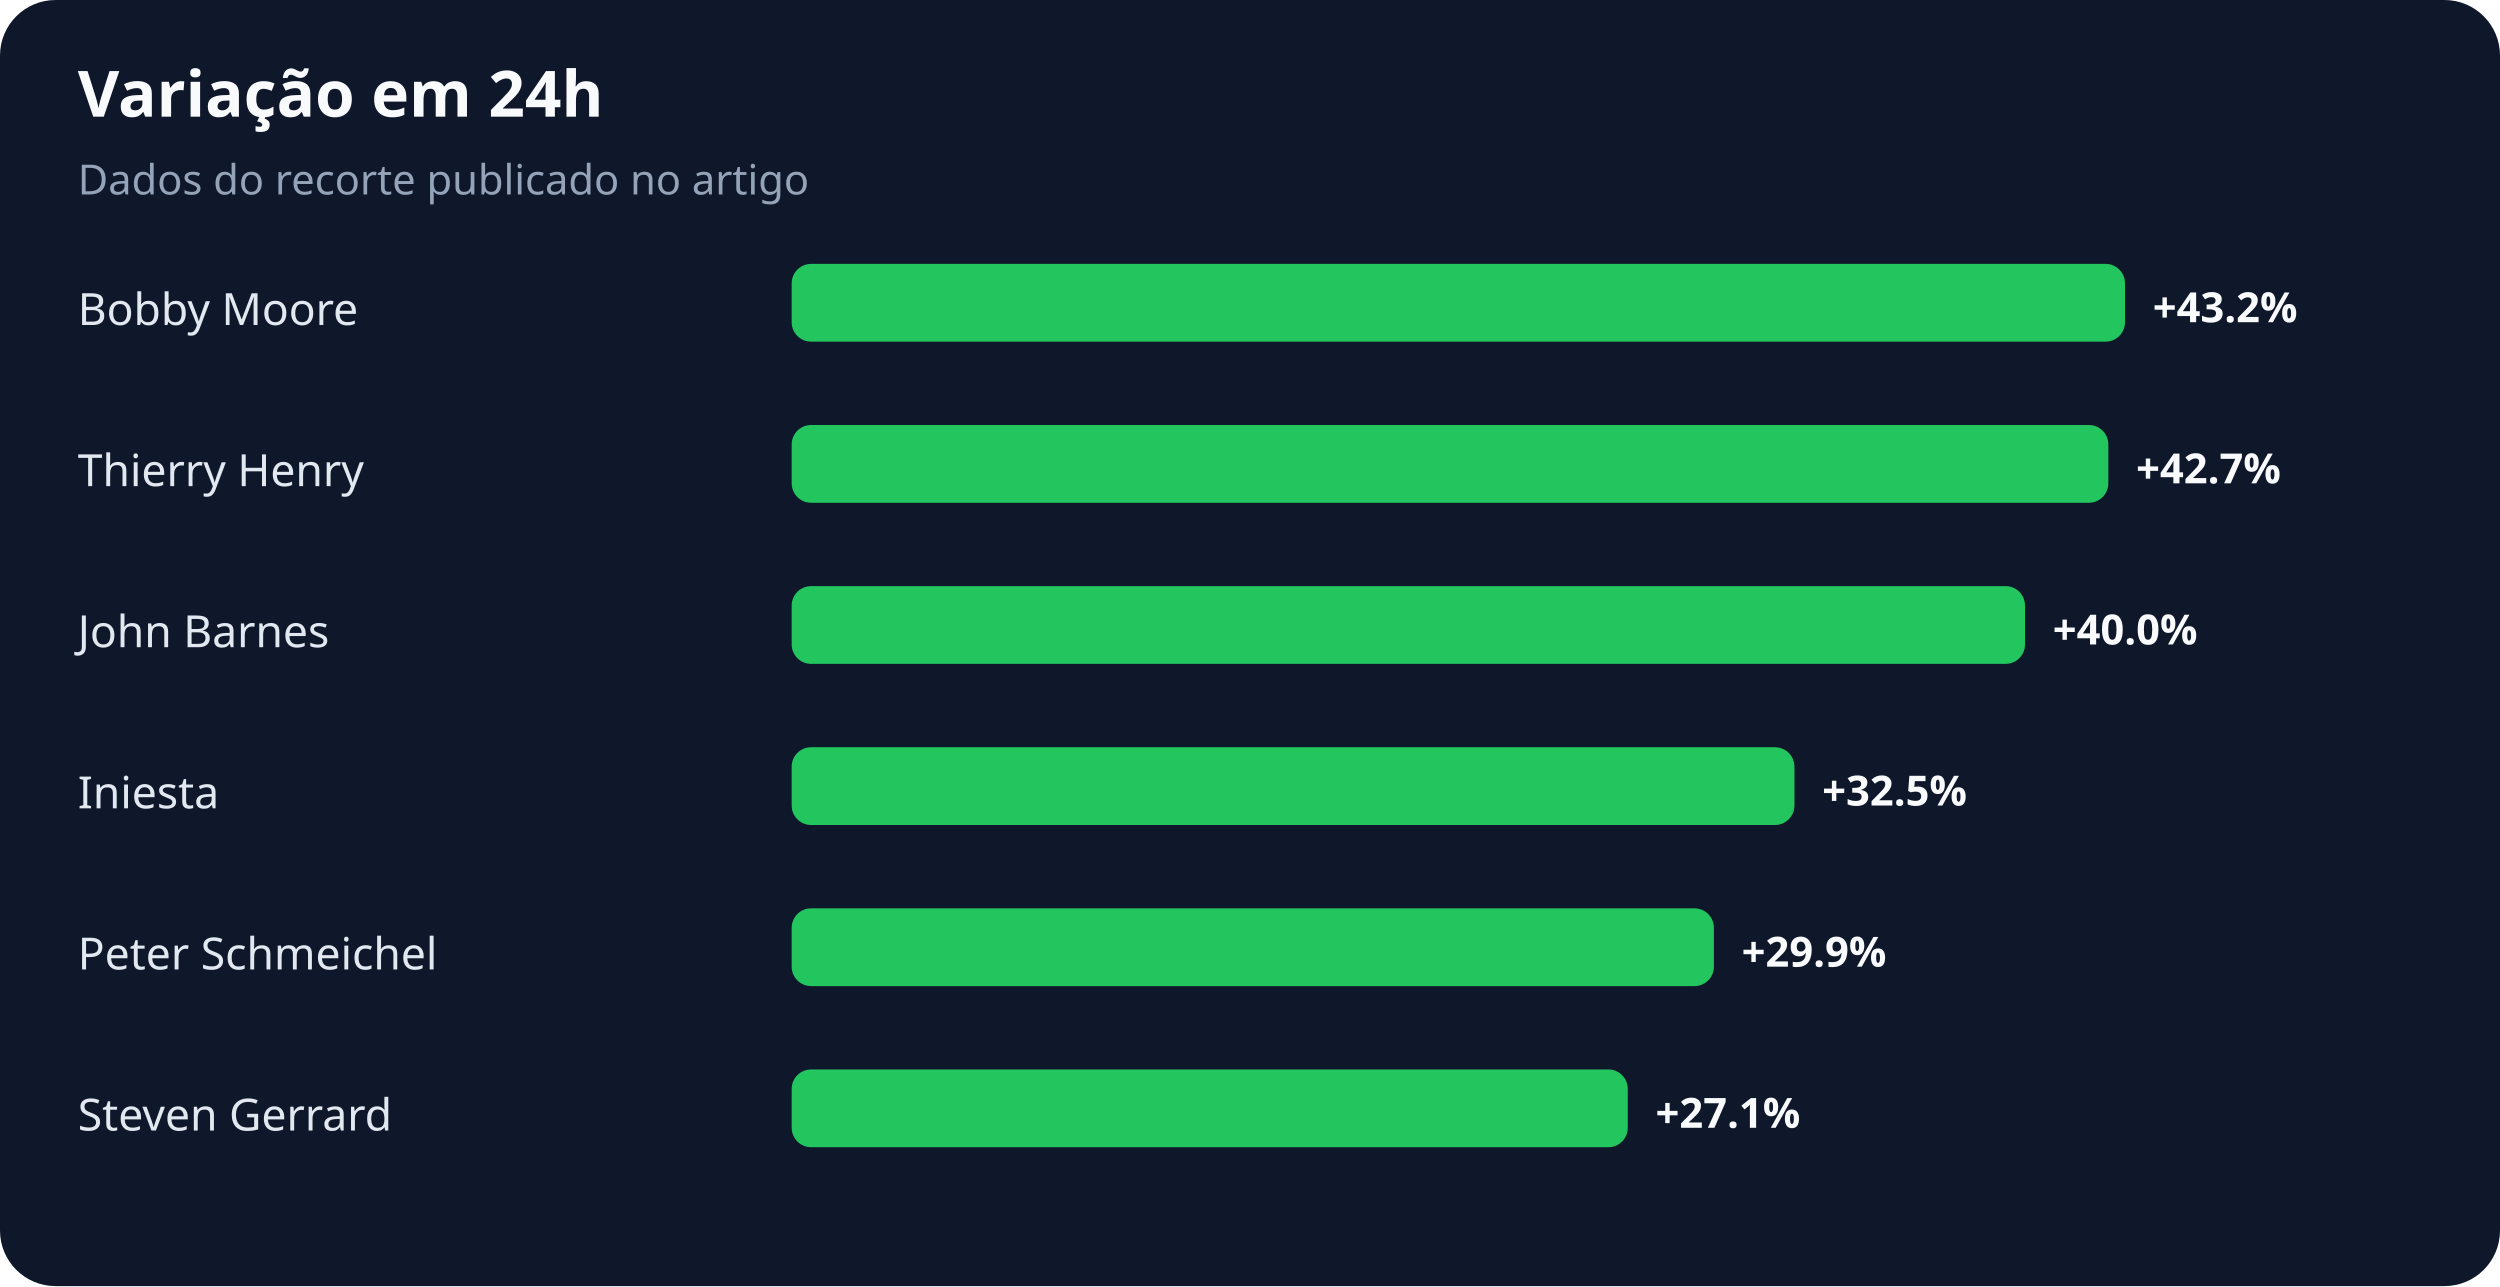
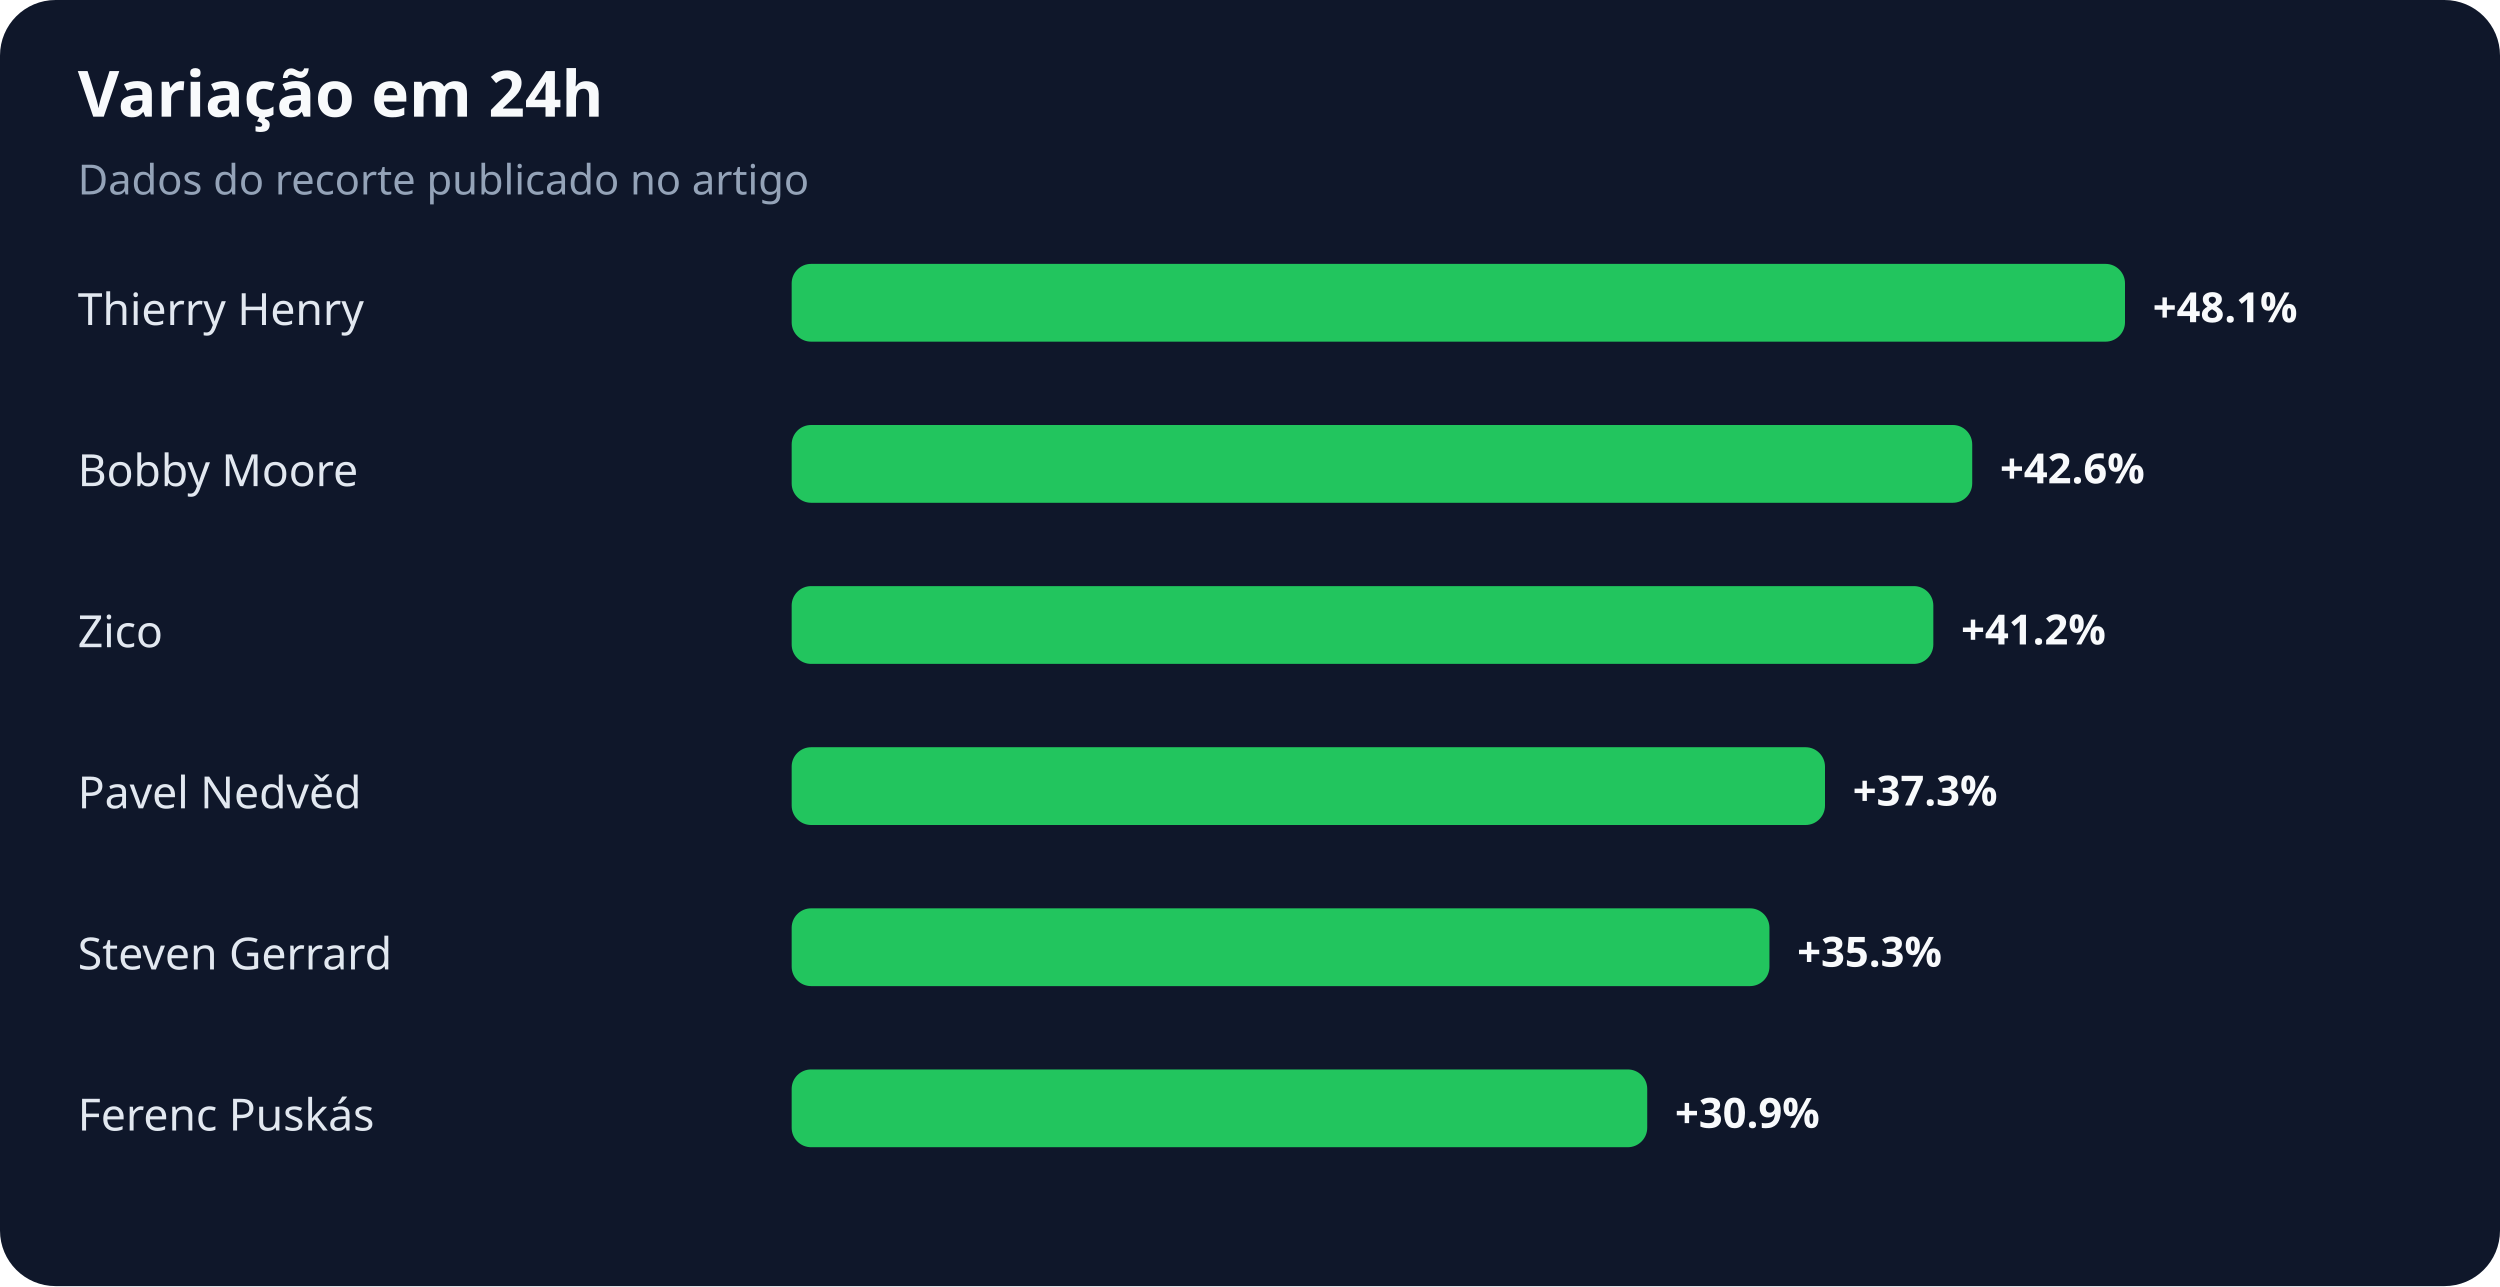
<svg xmlns="http://www.w3.org/2000/svg" width="900" height="463" viewBox="0 0 900 463" role="img" aria-labelledby="title desc">
  <rect width="100%" height="100%" rx="20" fill="#0f172a" />
  <text x="28" y="42" fill="#f8fafc" font-family="system-ui,sans-serif" font-size="23" font-weight="700">Variação em 24h</text>
  <text x="28" y="70" fill="#94a3b8" font-family="system-ui,sans-serif" font-size="15">Dados do recorte publicado no artigo</text>
-   <text x="28" y="117" fill="#e2e8f0" font-family="system-ui,sans-serif" font-size="16">Bobby Moore</text>
+   <text x="28" y="117" fill="#e2e8f0" font-family="system-ui,sans-serif" font-size="16">Thierry Henry</text>
  <rect x="285" y="95" width="480" height="28" rx="7" fill="#22c55e" />
-   <text x="775" y="116" fill="#f8fafc" font-family="system-ui,sans-serif" font-size="15" font-weight="700">+43.2%</text>
-   <text x="28" y="175" fill="#e2e8f0" font-family="system-ui,sans-serif" font-size="16">Thierry Henry</text>
-   <rect x="285" y="153" width="474" height="28" rx="7" fill="#22c55e" />
-   <text x="769" y="174" fill="#f8fafc" font-family="system-ui,sans-serif" font-size="15" font-weight="700">+42.7%</text>
-   <text x="28" y="233" fill="#e2e8f0" font-family="system-ui,sans-serif" font-size="16">John Barnes</text>
-   <rect x="285" y="211" width="444" height="28" rx="7" fill="#22c55e" />
-   <text x="739" y="232" fill="#f8fafc" font-family="system-ui,sans-serif" font-size="15" font-weight="700">+40.0%</text>
-   <text x="28" y="291" fill="#e2e8f0" font-family="system-ui,sans-serif" font-size="16">Iniesta</text>
-   <rect x="285" y="269" width="361" height="28" rx="7" fill="#22c55e" />
-   <text x="656" y="290" fill="#f8fafc" font-family="system-ui,sans-serif" font-size="15" font-weight="700">+32.5%</text>
-   <text x="28" y="349" fill="#e2e8f0" font-family="system-ui,sans-serif" font-size="16">Peter Schmeichel</text>
-   <rect x="285" y="327" width="332" height="28" rx="7" fill="#22c55e" />
-   <text x="627" y="348" fill="#f8fafc" font-family="system-ui,sans-serif" font-size="15" font-weight="700">+29.9%</text>
-   <text x="28" y="407" fill="#e2e8f0" font-family="system-ui,sans-serif" font-size="16">Steven Gerrard</text>
-   <rect x="285" y="385" width="301" height="28" rx="7" fill="#22c55e" />
-   <text x="596" y="406" fill="#f8fafc" font-family="system-ui,sans-serif" font-size="15" font-weight="700">+27.1%</text>
+   <text x="775" y="116" fill="#f8fafc" font-family="system-ui,sans-serif" font-size="15" font-weight="700">+48.1%</text>
+   <text x="28" y="175" fill="#e2e8f0" font-family="system-ui,sans-serif" font-size="16">Bobby Moore</text>
+   <rect x="285" y="153" width="425" height="28" rx="7" fill="#22c55e" />
+   <text x="720" y="174" fill="#f8fafc" font-family="system-ui,sans-serif" font-size="15" font-weight="700">+42.6%</text>
+   <text x="28" y="233" fill="#e2e8f0" font-family="system-ui,sans-serif" font-size="16">Zico</text>
+   <rect x="285" y="211" width="411" height="28" rx="7" fill="#22c55e" />
+   <text x="706" y="232" fill="#f8fafc" font-family="system-ui,sans-serif" font-size="15" font-weight="700">+41.2%</text>
+   <text x="28" y="291" fill="#e2e8f0" font-family="system-ui,sans-serif" font-size="16">Pavel Nedvěd</text>
+   <rect x="285" y="269" width="372" height="28" rx="7" fill="#22c55e" />
+   <text x="667" y="290" fill="#f8fafc" font-family="system-ui,sans-serif" font-size="15" font-weight="700">+37.3%</text>
+   <text x="28" y="349" fill="#e2e8f0" font-family="system-ui,sans-serif" font-size="16">Steven Gerrard</text>
+   <rect x="285" y="327" width="352" height="28" rx="7" fill="#22c55e" />
+   <text x="647" y="348" fill="#f8fafc" font-family="system-ui,sans-serif" font-size="15" font-weight="700">+35.3%</text>
+   <text x="28" y="407" fill="#e2e8f0" font-family="system-ui,sans-serif" font-size="16">Ferenc Puskás</text>
+   <rect x="285" y="385" width="308" height="28" rx="7" fill="#22c55e" />
+   <text x="603" y="406" fill="#f8fafc" font-family="system-ui,sans-serif" font-size="15" font-weight="700">+30.9%</text>
</svg>
